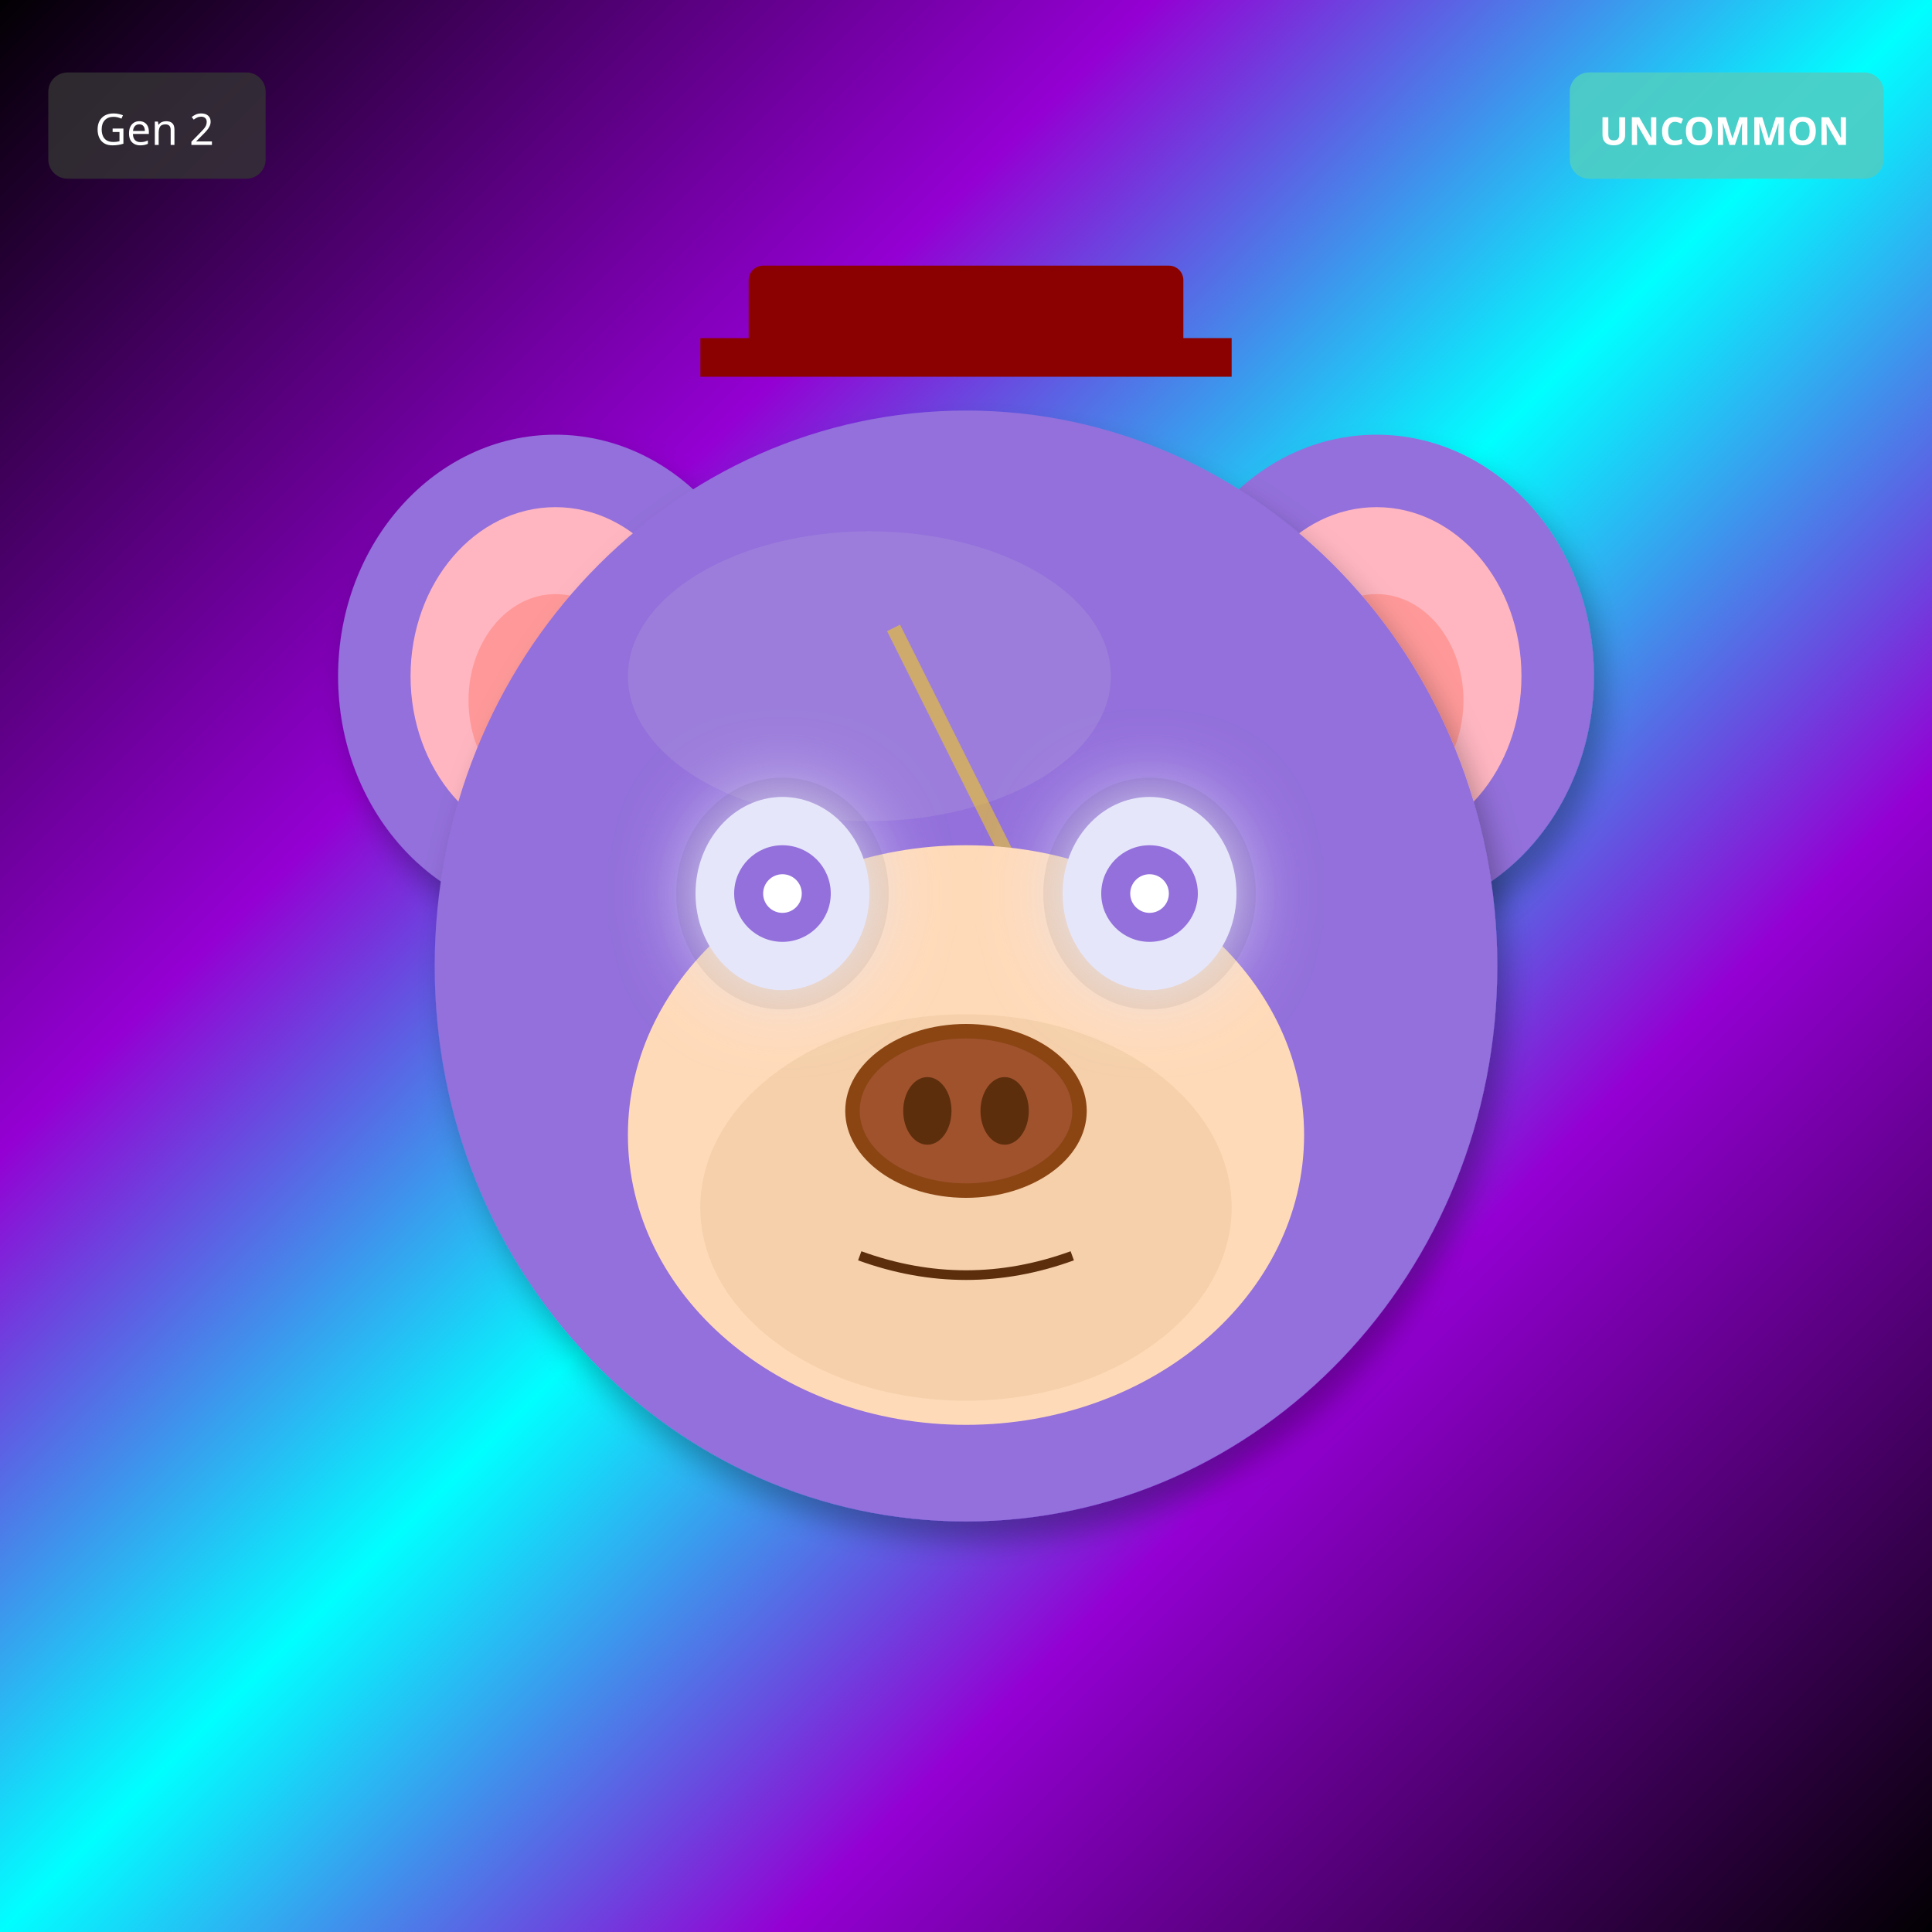
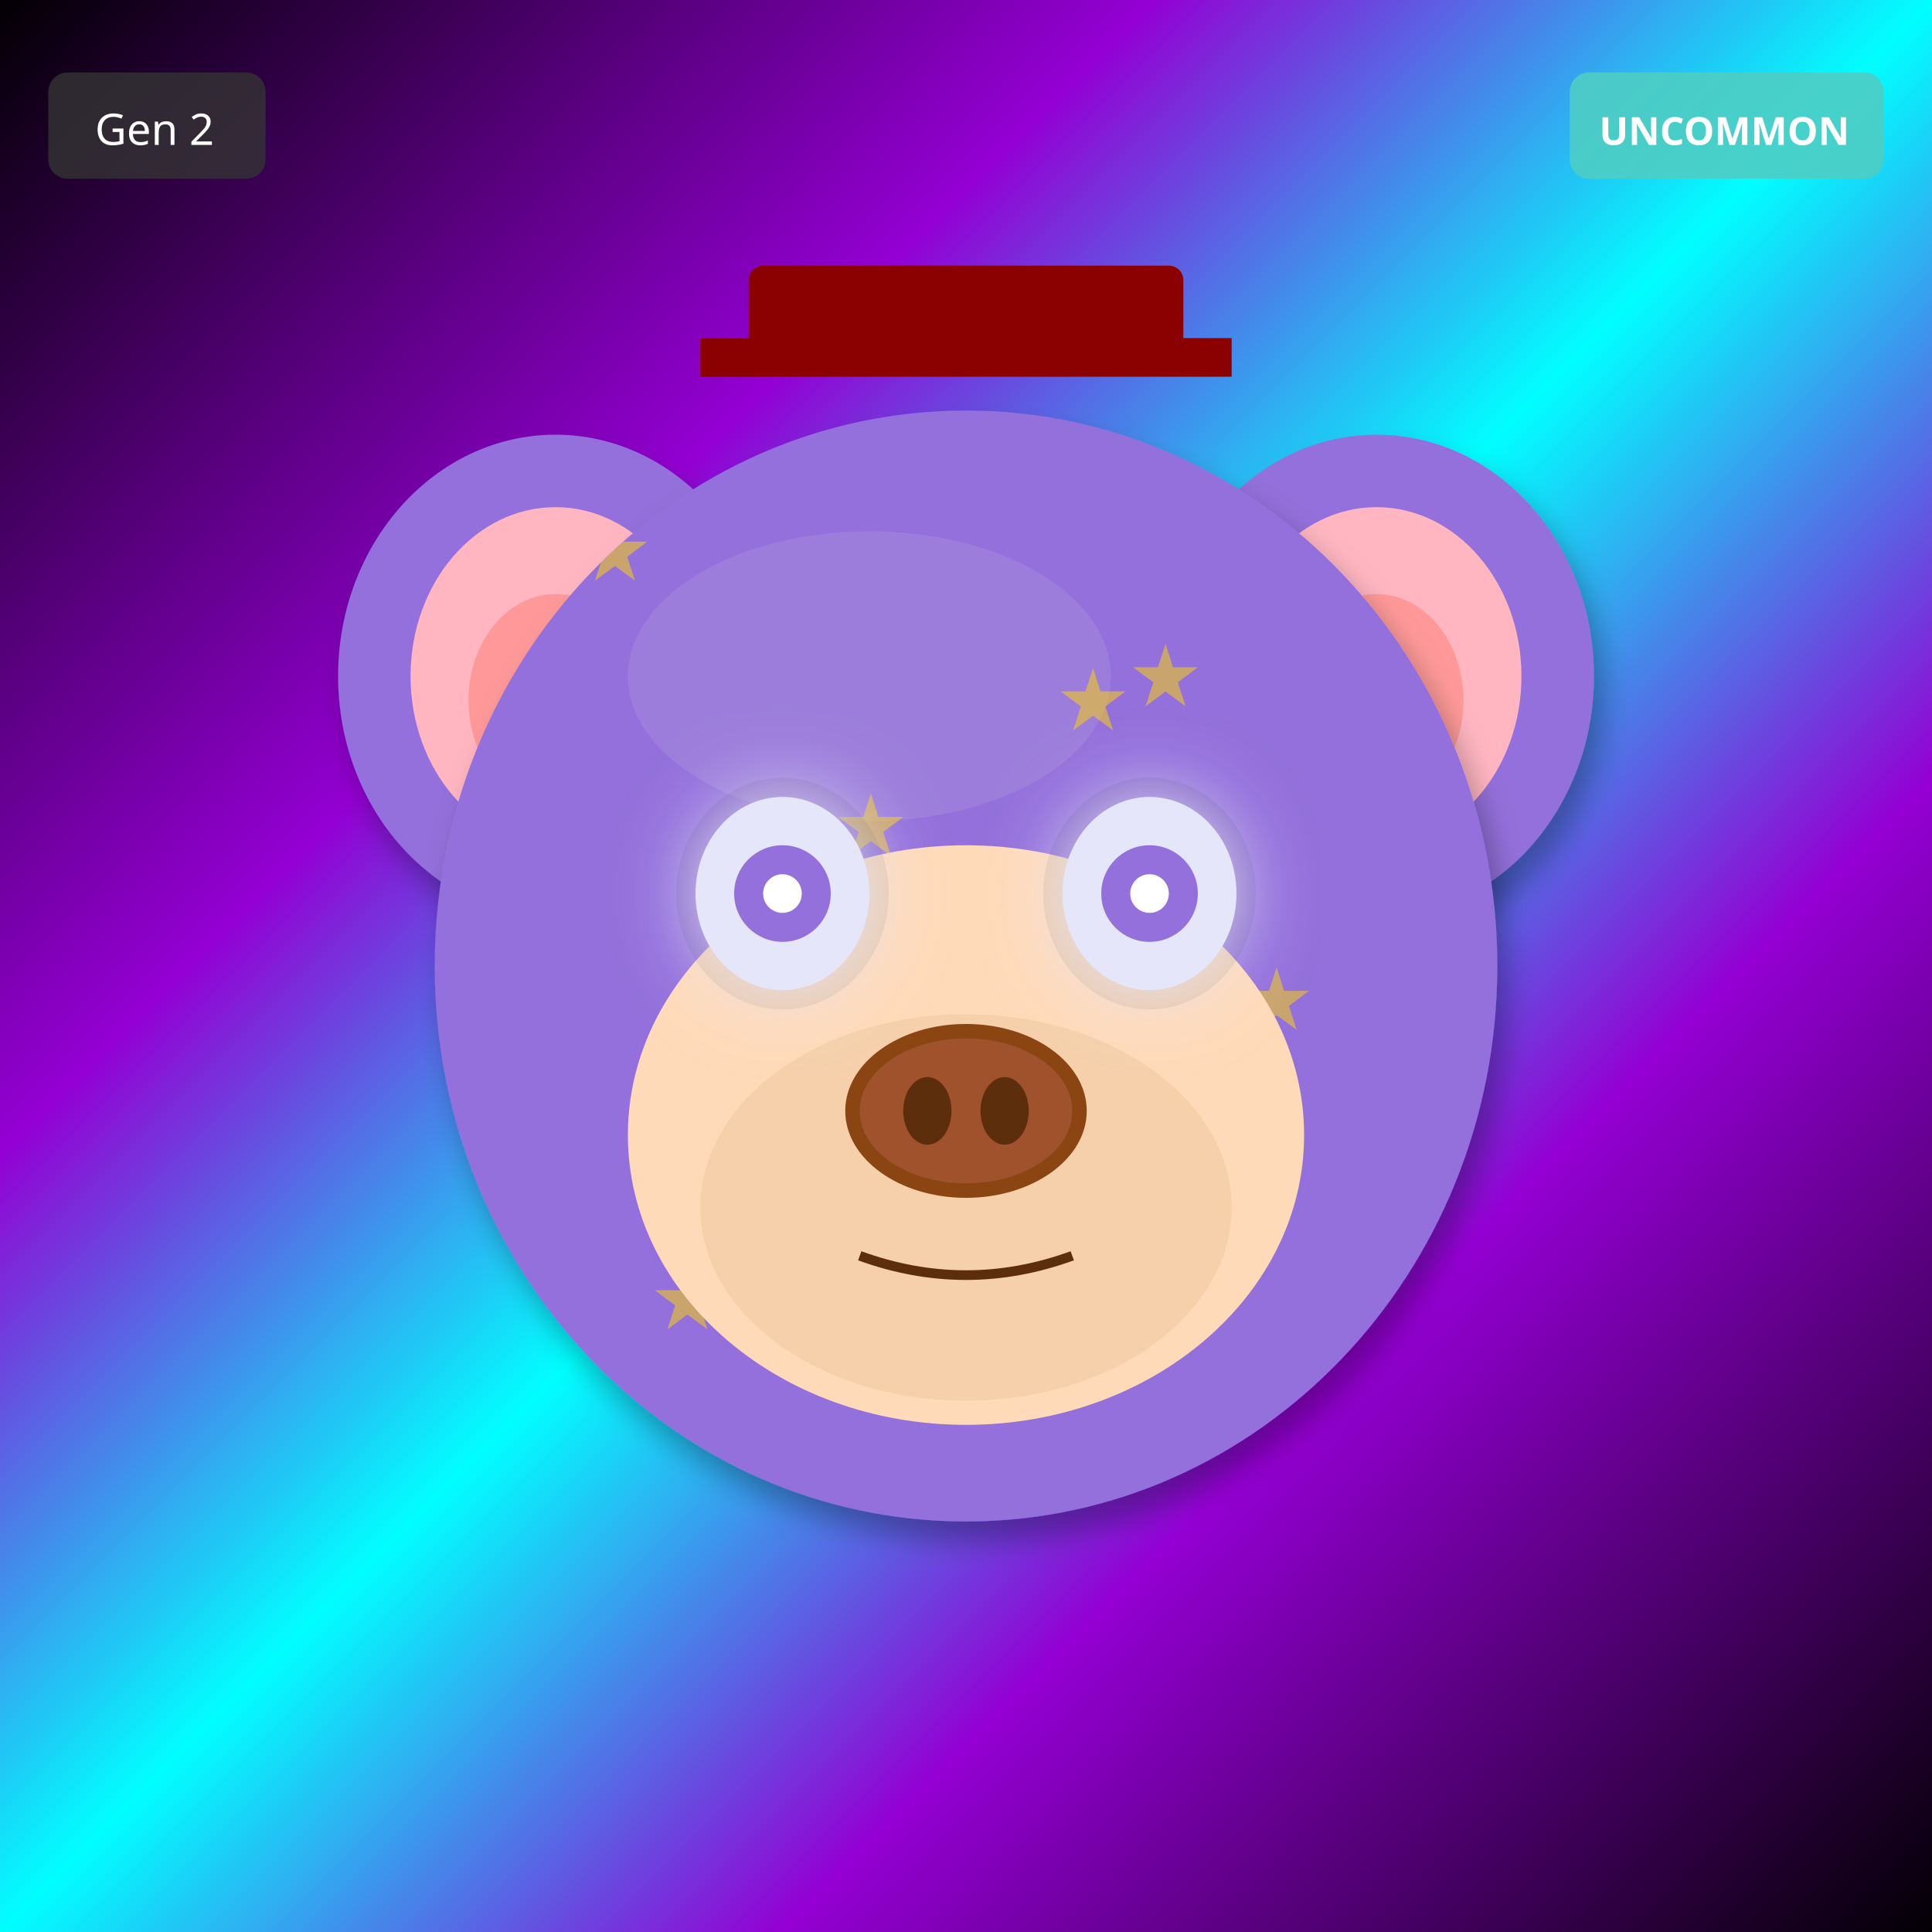
<svg xmlns="http://www.w3.org/2000/svg" width="400" height="400" viewBox="0 0 400 400">
  <defs>
    <filter id="shadow" x="-20%" y="-20%" width="140%" height="140%">
      <feDropShadow dx="2" dy="4" stdDeviation="3" flood-opacity="0.3" />
    </filter>
    <filter id="glow" x="-50%" y="-50%" width="200%" height="200%">
      <feGaussianBlur stdDeviation="8" result="blur" />
      <feMerge>
        <feMergeNode in="blur" />
        <feMergeNode in="SourceGraphic" />
      </feMerge>
    </filter>
    <linearGradient id="rainbow-body" x1="0%" y1="0%" x2="100%" y2="100%">
      <stop offset="0%" stop-color="#FF6B6B" />
      <stop offset="25%" stop-color="#FFE66D" />
      <stop offset="50%" stop-color="#4ECDC4" />
      <stop offset="75%" stop-color="#45B7D1" />
      <stop offset="100%" stop-color="#DDA0DD" />
    </linearGradient>
    <radialGradient id="galaxy-body" cx="30%" cy="30%">
      <stop offset="0%" stop-color="#E6E6FA" />
      <stop offset="50%" stop-color="#9370DB" />
      <stop offset="100%" stop-color="#1A0033" />
    </radialGradient>
    <linearGradient id="holo-body" x1="0%" y1="0%" x2="100%" y2="100%">
      <stop offset="0%" stop-color="#FF00FF" />
      <stop offset="50%" stop-color="#00FFFF" />
      <stop offset="100%" stop-color="#FFFF00" />
    </linearGradient>
    <linearGradient id="sky-gradient" x1="0%" y1="0%" x2="0%" y2="100%">
      <stop offset="0%" stop-color="#87CEEB" />
      <stop offset="100%" stop-color="#E0F4FF" />
    </linearGradient>
    <linearGradient id="grass-gradient" x1="0%" y1="0%" x2="0%" y2="100%">
      <stop offset="0%" stop-color="#90EE90" />
      <stop offset="100%" stop-color="#228B22" />
    </linearGradient>
    <linearGradient id="sunset-gradient" x1="0%" y1="0%" x2="0%" y2="100%">
      <stop offset="0%" stop-color="#FF6B6B" />
      <stop offset="50%" stop-color="#FFE66D" />
      <stop offset="100%" stop-color="#4ECDC4" />
    </linearGradient>
    <linearGradient id="aurora-gradient" x1="0%" y1="0%" x2="100%" y2="100%">
      <stop offset="0%" stop-color="#0D1B2A" />
      <stop offset="30%" stop-color="#00FF7F" />
      <stop offset="70%" stop-color="#FF00FF" />
      <stop offset="100%" stop-color="#0D1B2A" />
    </linearGradient>
    <radialGradient id="multiverse-gradient" cx="50%" cy="50%">
      <stop offset="0%" stop-color="#FFD700" />
      <stop offset="40%" stop-color="#FF00FF" />
      <stop offset="70%" stop-color="#00FFFF" />
      <stop offset="100%" stop-color="#000" />
    </radialGradient>
    <linearGradient id="rift-gradient" x1="0%" y1="0%" x2="100%" y2="100%">
      <stop offset="0%" stop-color="#000" />
      <stop offset="30%" stop-color="#9400D3" />
      <stop offset="50%" stop-color="#00FFFF" />
      <stop offset="70%" stop-color="#9400D3" />
      <stop offset="100%" stop-color="#000" />
    </linearGradient>
    <linearGradient id="heaven-gradient" x1="0%" y1="0%" x2="0%" y2="100%">
      <stop offset="0%" stop-color="#FFF" />
      <stop offset="50%" stop-color="#FFD700" stop-opacity="0.3" />
      <stop offset="100%" stop-color="#F0F8FF" />
    </linearGradient>
    <clipPath id="head-clip">
      <ellipse cx="200" cy="200" rx="110" ry="115" />
    </clipPath>
  </defs>
  <rect width="400" height="400" fill="url(#rift-gradient)" />
  <ellipse cx="115" cy="140" rx="45" ry="50" fill="#9370DB" filter="url(#shadow)" />
  <ellipse cx="115" cy="140" rx="30" ry="35" fill="#FFB6C1" />
  <ellipse cx="115" cy="145" rx="18" ry="22" fill="#FF9999" />
  <ellipse cx="285" cy="140" rx="45" ry="50" fill="#9370DB" filter="url(#shadow)" />
  <ellipse cx="285" cy="140" rx="30" ry="35" fill="#FFB6C1" />
  <ellipse cx="285" cy="145" rx="18" ry="22" fill="#FF9999" />
  <ellipse cx="200" cy="200" rx="110" ry="115" fill="#9370DB" filter="url(#shadow)" />
  <ellipse cx="180" cy="140" rx="50" ry="30" fill="#B19CD9" opacity="0.3" />
  <g clip-path="url(#head-clip)">
-     <path d="M185 130 L215 190 L200 190 L230 250" stroke="#FFD700" stroke-width="3" fill="none" opacity="0.5" />
+     <text x="120" y="120" font-size="18" fill="#FFD700" opacity="0.5">★</text>
+     <text x="219" y="151" font-size="18" fill="#FFD700" opacity="0.5">★</text>
+     <text x="158" y="182" font-size="18" fill="#FFD700" opacity="0.5">★</text>
+     <text x="257" y="213" font-size="18" fill="#FFD700" opacity="0.5">★</text>
+     <text x="196" y="244" font-size="18" fill="#FFD700" opacity="0.5">★</text>
+     <text x="135" y="275" font-size="18" fill="#FFD700" opacity="0.5">★</text>
+     <text x="234" y="146" font-size="18" fill="#FFD700" opacity="0.5">★</text>
+     <text x="173" y="177" font-size="18" fill="#FFD700" opacity="0.5">★</text>
  </g>
  <ellipse cx="200" cy="235" rx="70" ry="60" fill="#FFDAB9" />
  <ellipse cx="200" cy="250" rx="55" ry="40" fill="#DEB887" opacity="0.3" />
  <ellipse cx="162" cy="185" rx="22" ry="24" fill="#000" opacity="0.08" />
  <ellipse cx="238" cy="185" rx="22" ry="24" fill="#000" opacity="0.08" />
  <ellipse cx="162" cy="185" rx="18" ry="20" fill="#E6E6FA" filter="url(#glow)" />
  <circle cx="162" cy="185" r="10" fill="#9370DB" />
  <circle cx="162" cy="185" r="4" fill="#FFF" />
  <ellipse cx="238" cy="185" rx="18" ry="20" fill="#E6E6FA" filter="url(#glow)" />
  <circle cx="238" cy="185" r="10" fill="#9370DB" />
  <circle cx="238" cy="185" r="4" fill="#FFF" />
  <g>
    <ellipse cx="200" cy="230" rx="25" ry="18" fill="#8B4513" />
    <ellipse cx="200" cy="230" rx="22" ry="15" fill="#A0522D" />
    <ellipse cx="192" cy="230" rx="5" ry="7" fill="#5D2E0C" />
    <ellipse cx="208" cy="230" rx="5" ry="7" fill="#5D2E0C" />
  </g>
  <path d="M178 260 Q200 268 222 260" stroke="#5D2E0C" stroke-width="2" fill="none" />
  <rect x="155" y="55" width="90" height="18" rx="3" fill="#8B0000" />
  <rect x="145" y="70" width="110" height="8" fill="#8B0000" />
  <g transform="translate(325, 15)">
    <rect width="65" height="22" rx="4" fill="#4ECDC4" opacity="0.9" />
    <text x="32" y="15" font-size="8" fill="#FFF" text-anchor="middle" font-family="sans-serif" font-weight="bold">UNCOMMON</text>
  </g>
  <g transform="translate(10, 15)">
    <rect width="45" height="22" rx="4" fill="#333" opacity="0.8" />
    <text x="22" y="15" font-size="9" fill="#FFF" text-anchor="middle" font-family="sans-serif">Gen 2</text>
  </g>
</svg>
